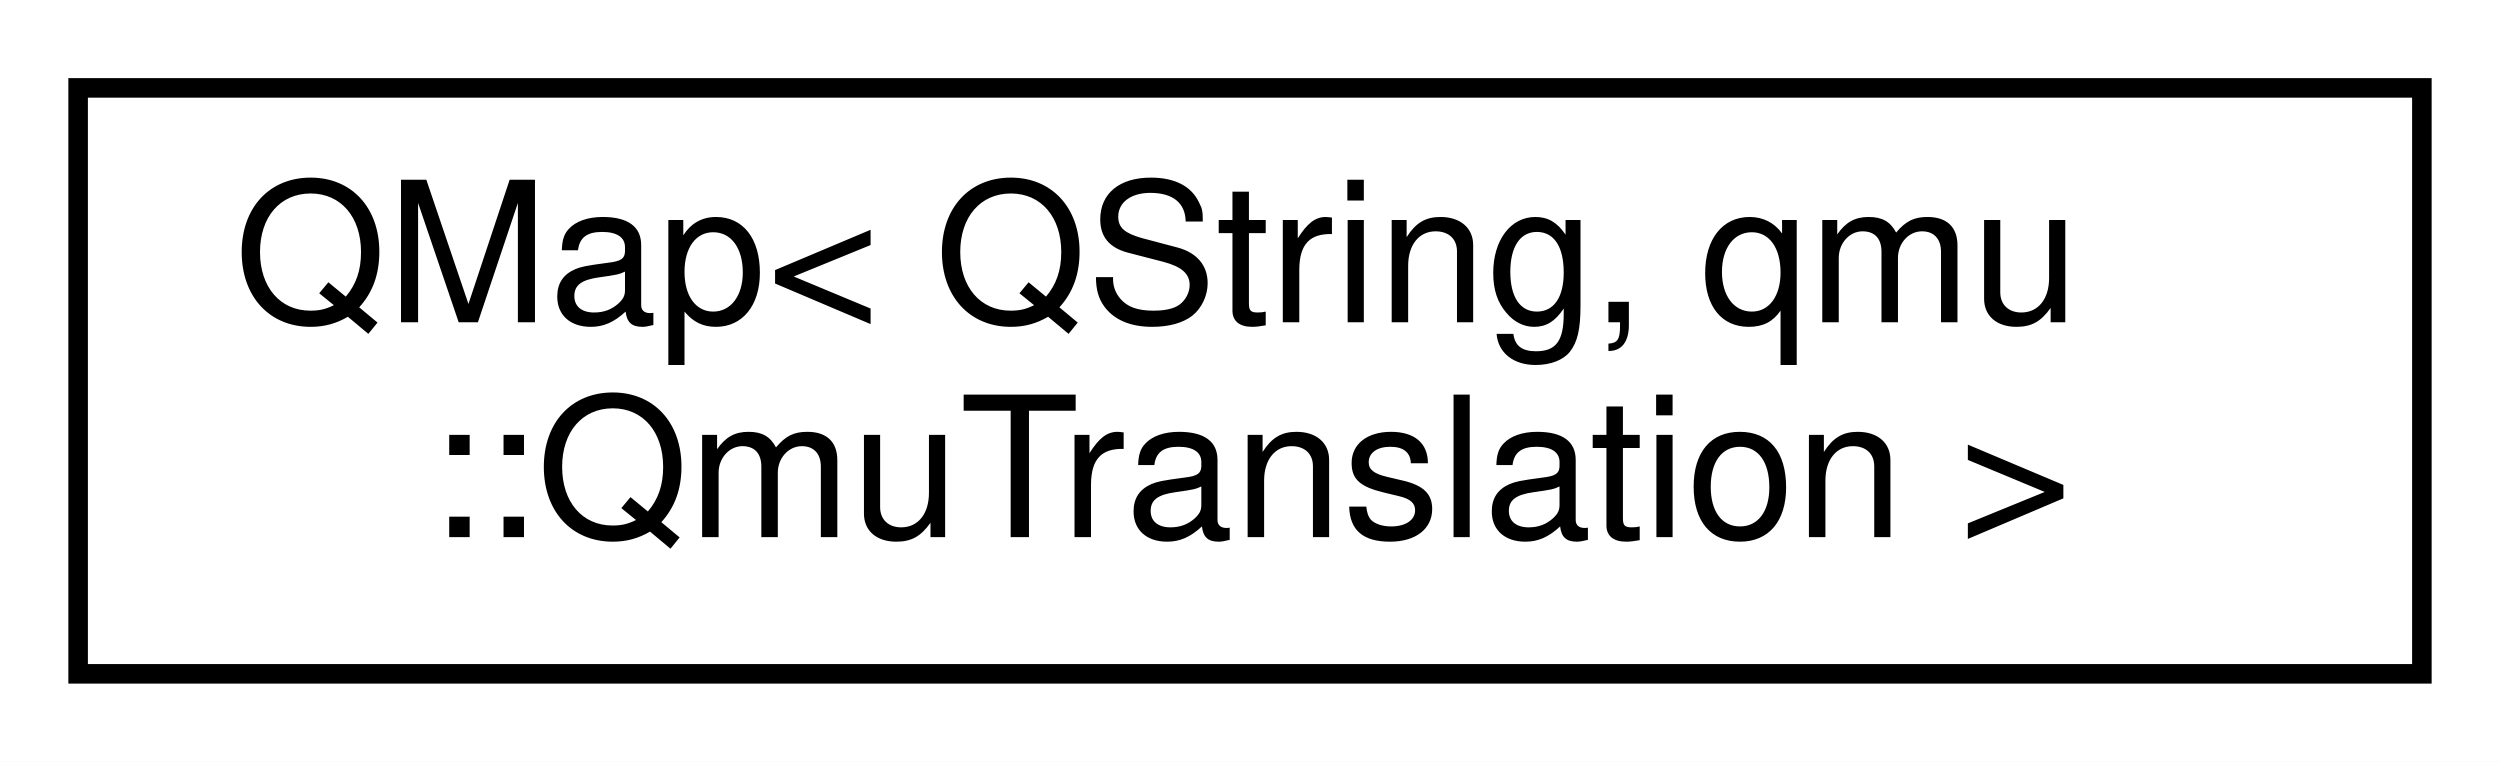
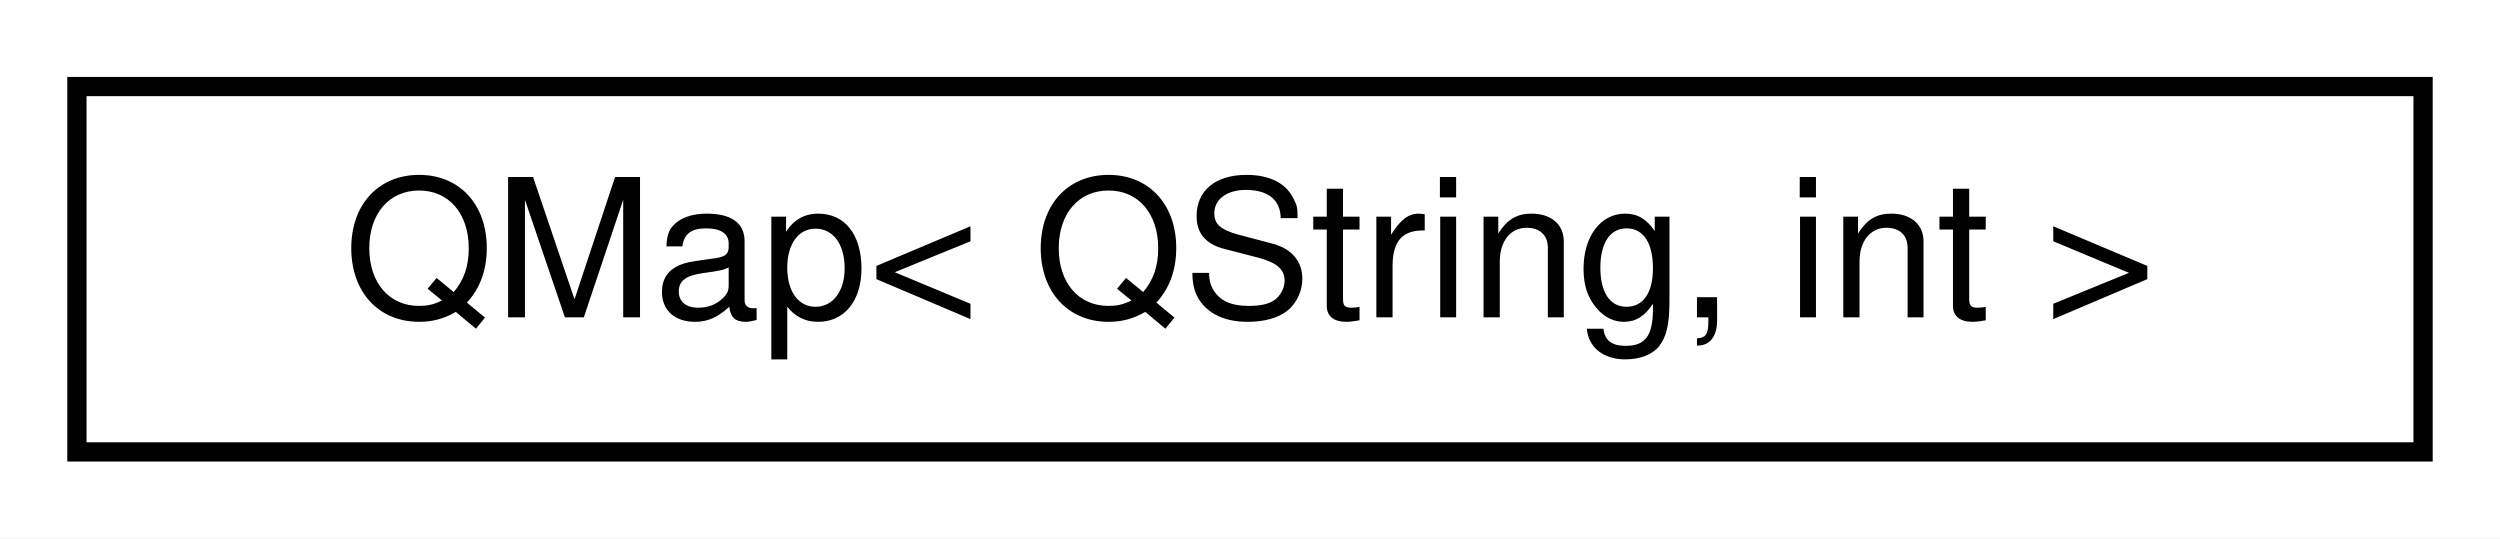
- <svg xmlns="http://www.w3.org/2000/svg" xmlns:xlink="http://www.w3.org/1999/xlink" width="128pt" height="39pt" viewBox="0.00 0.00 128.00 39.00">
-   <g id="graph0" class="graph" transform="scale(1 1) rotate(0) translate(4 35)">
-     <polygon fill="white" stroke="transparent" points="-4,4 -4,-35 124,-35 124,4 -4,4" />
+ <svg xmlns="http://www.w3.org/2000/svg" xmlns:xlink="http://www.w3.org/1999/xlink" width="130pt" height="28pt" viewBox="0.00 0.00 130.00 28.00">
+   <g id="graph0" class="graph" transform="scale(1 1) rotate(0) translate(4 24)">
+     <polygon fill="white" stroke="transparent" points="-4,4 -4,-24 126,-24 126,4 -4,4" />
    <g id="node1" class="node">
      <g id="a_node1">
        <a xlink:href="d0/d4c/classQMap.html" target="_top" xlink:title=" ">
-           <polygon fill="white" stroke="black" points="0,-0.5 0,-30.5 120,-30.5 120,-0.5 0,-0.5" />
-           <text text-anchor="start" x="8" y="-18.5" font-family="Helvetica,sans-Serif" font-size="10.00">QMap&lt; QString, qmu</text>
-           <text text-anchor="middle" x="60" y="-7.5" font-family="Helvetica,sans-Serif" font-size="10.00">::QmuTranslation &gt;</text>
+           <polygon fill="white" stroke="black" points="0,-0.5 0,-19.5 122,-19.5 122,-0.5 0,-0.5" />
+           <text text-anchor="middle" x="61" y="-7.5" font-family="Helvetica,sans-Serif" font-size="10.00">QMap&lt; QString, int &gt;</text>
        </a>
      </g>
    </g>
  </g>
</svg>
